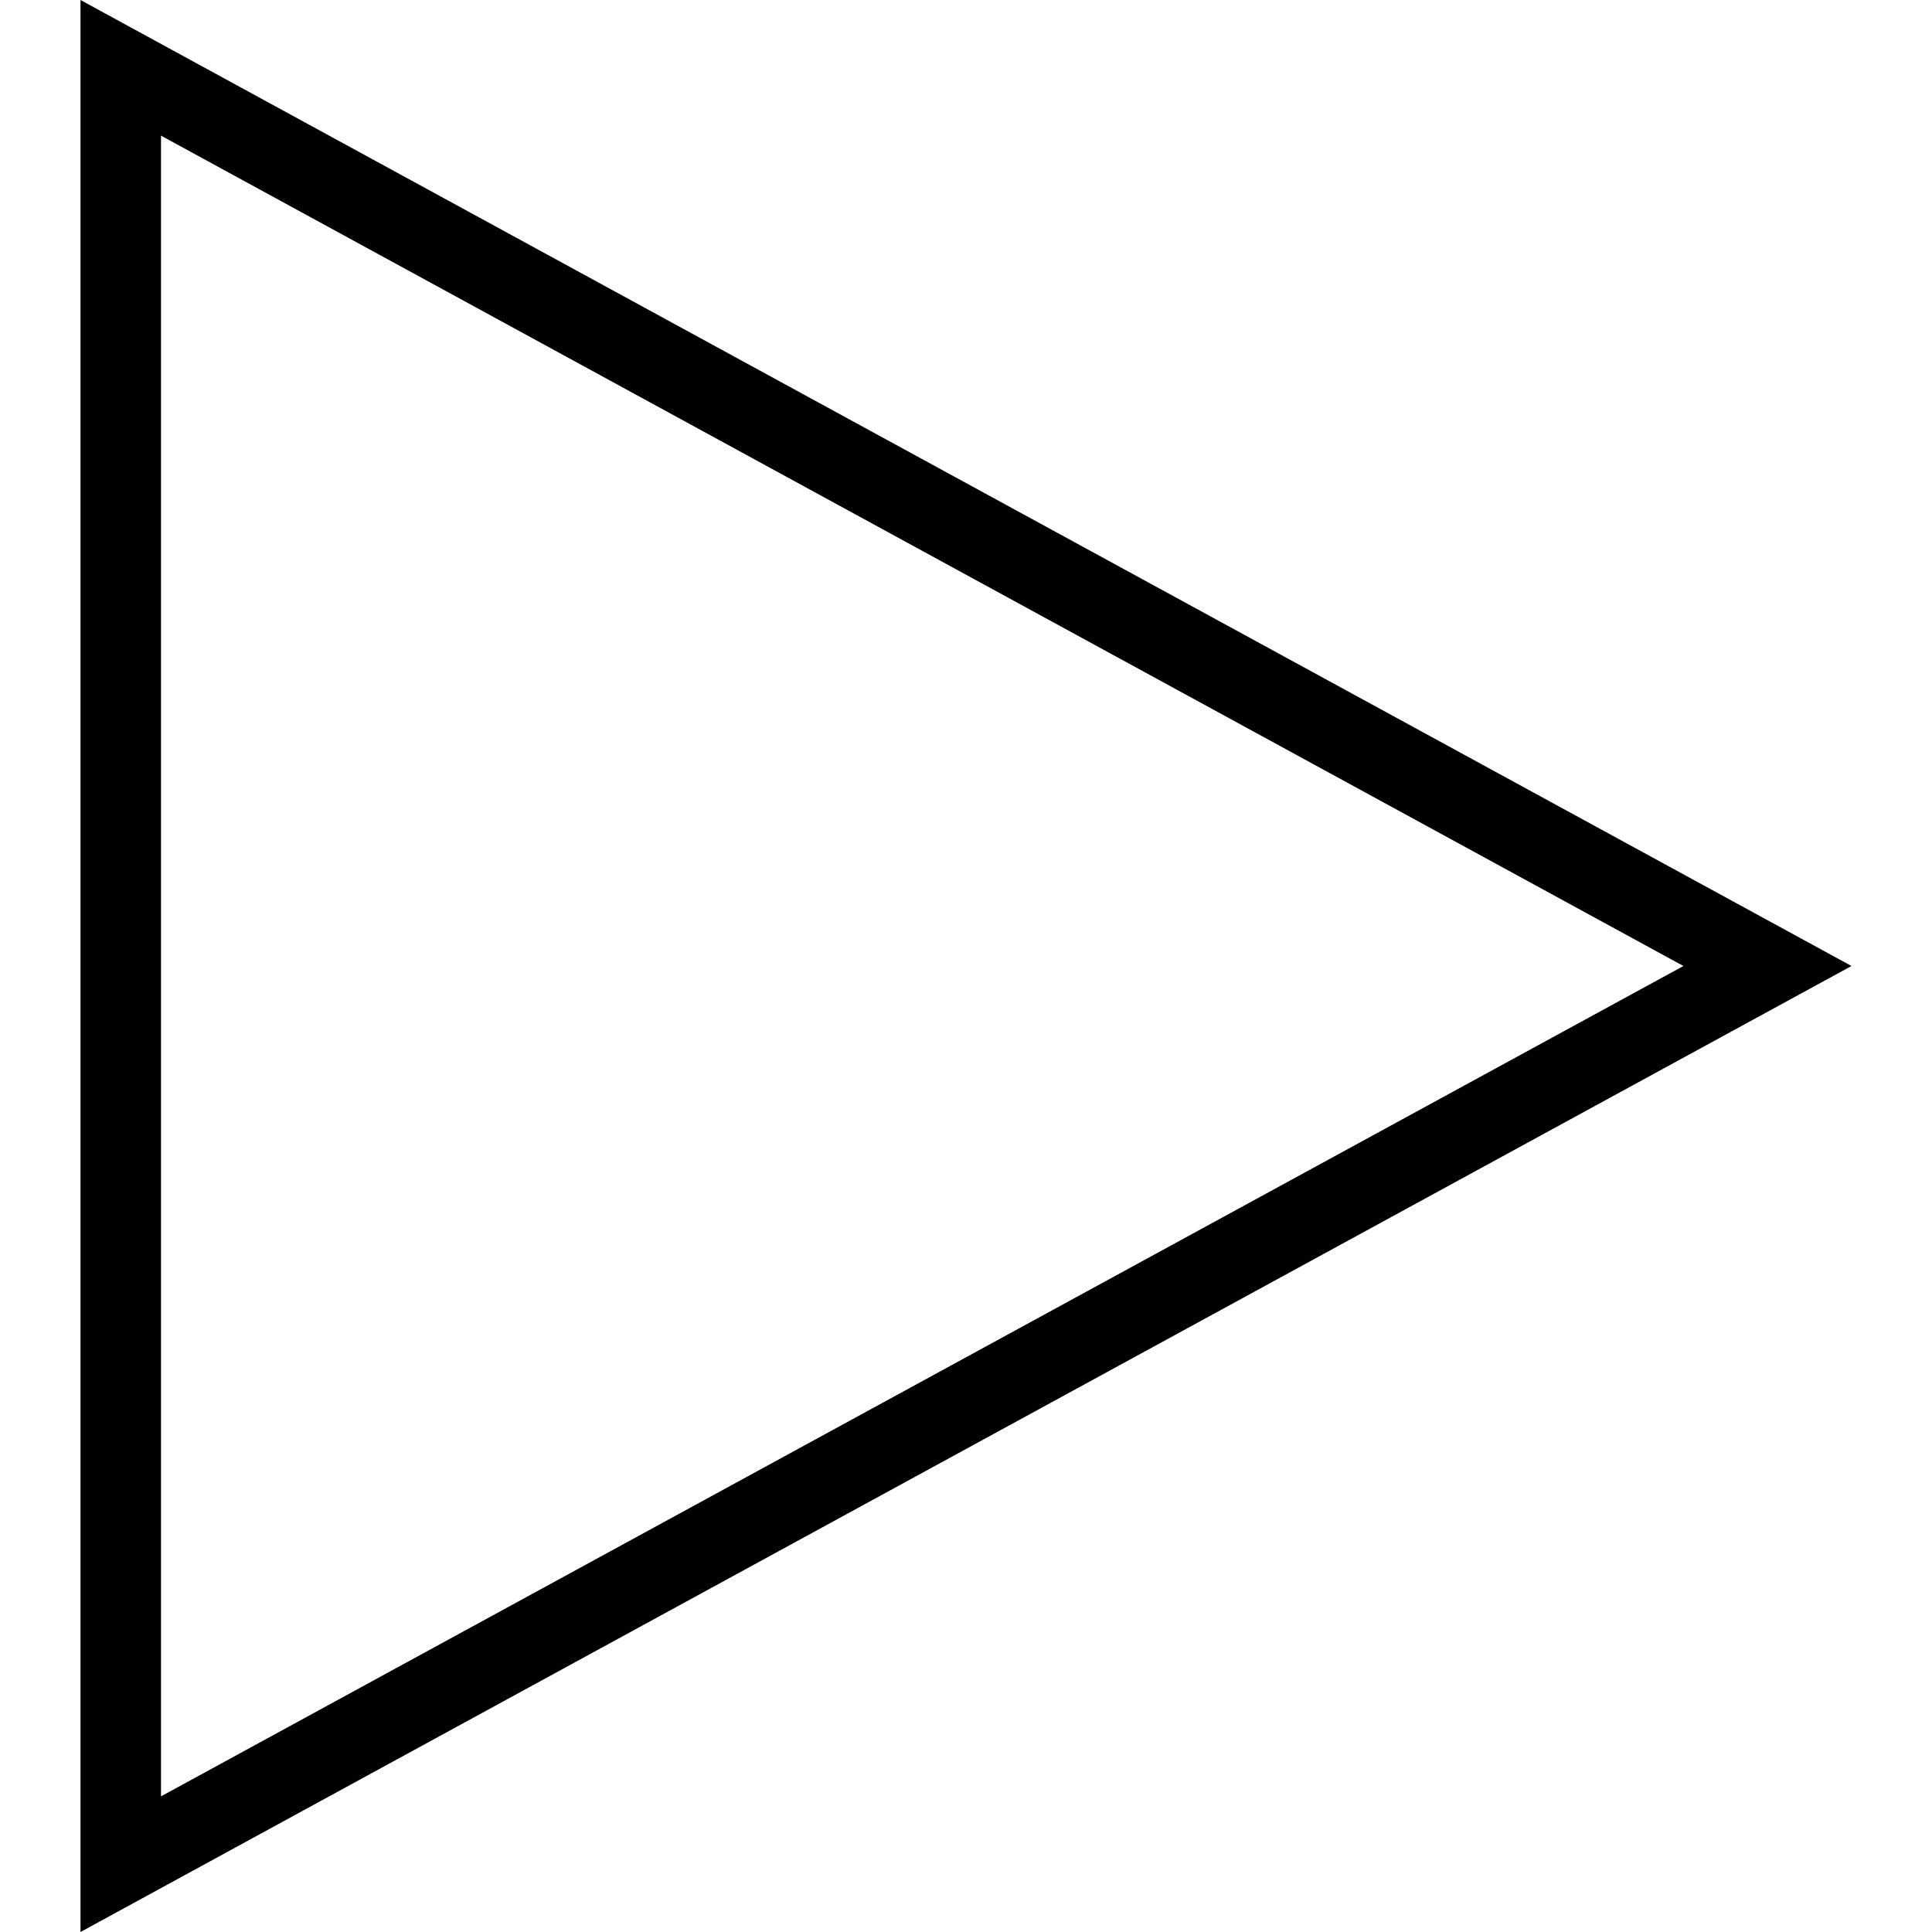
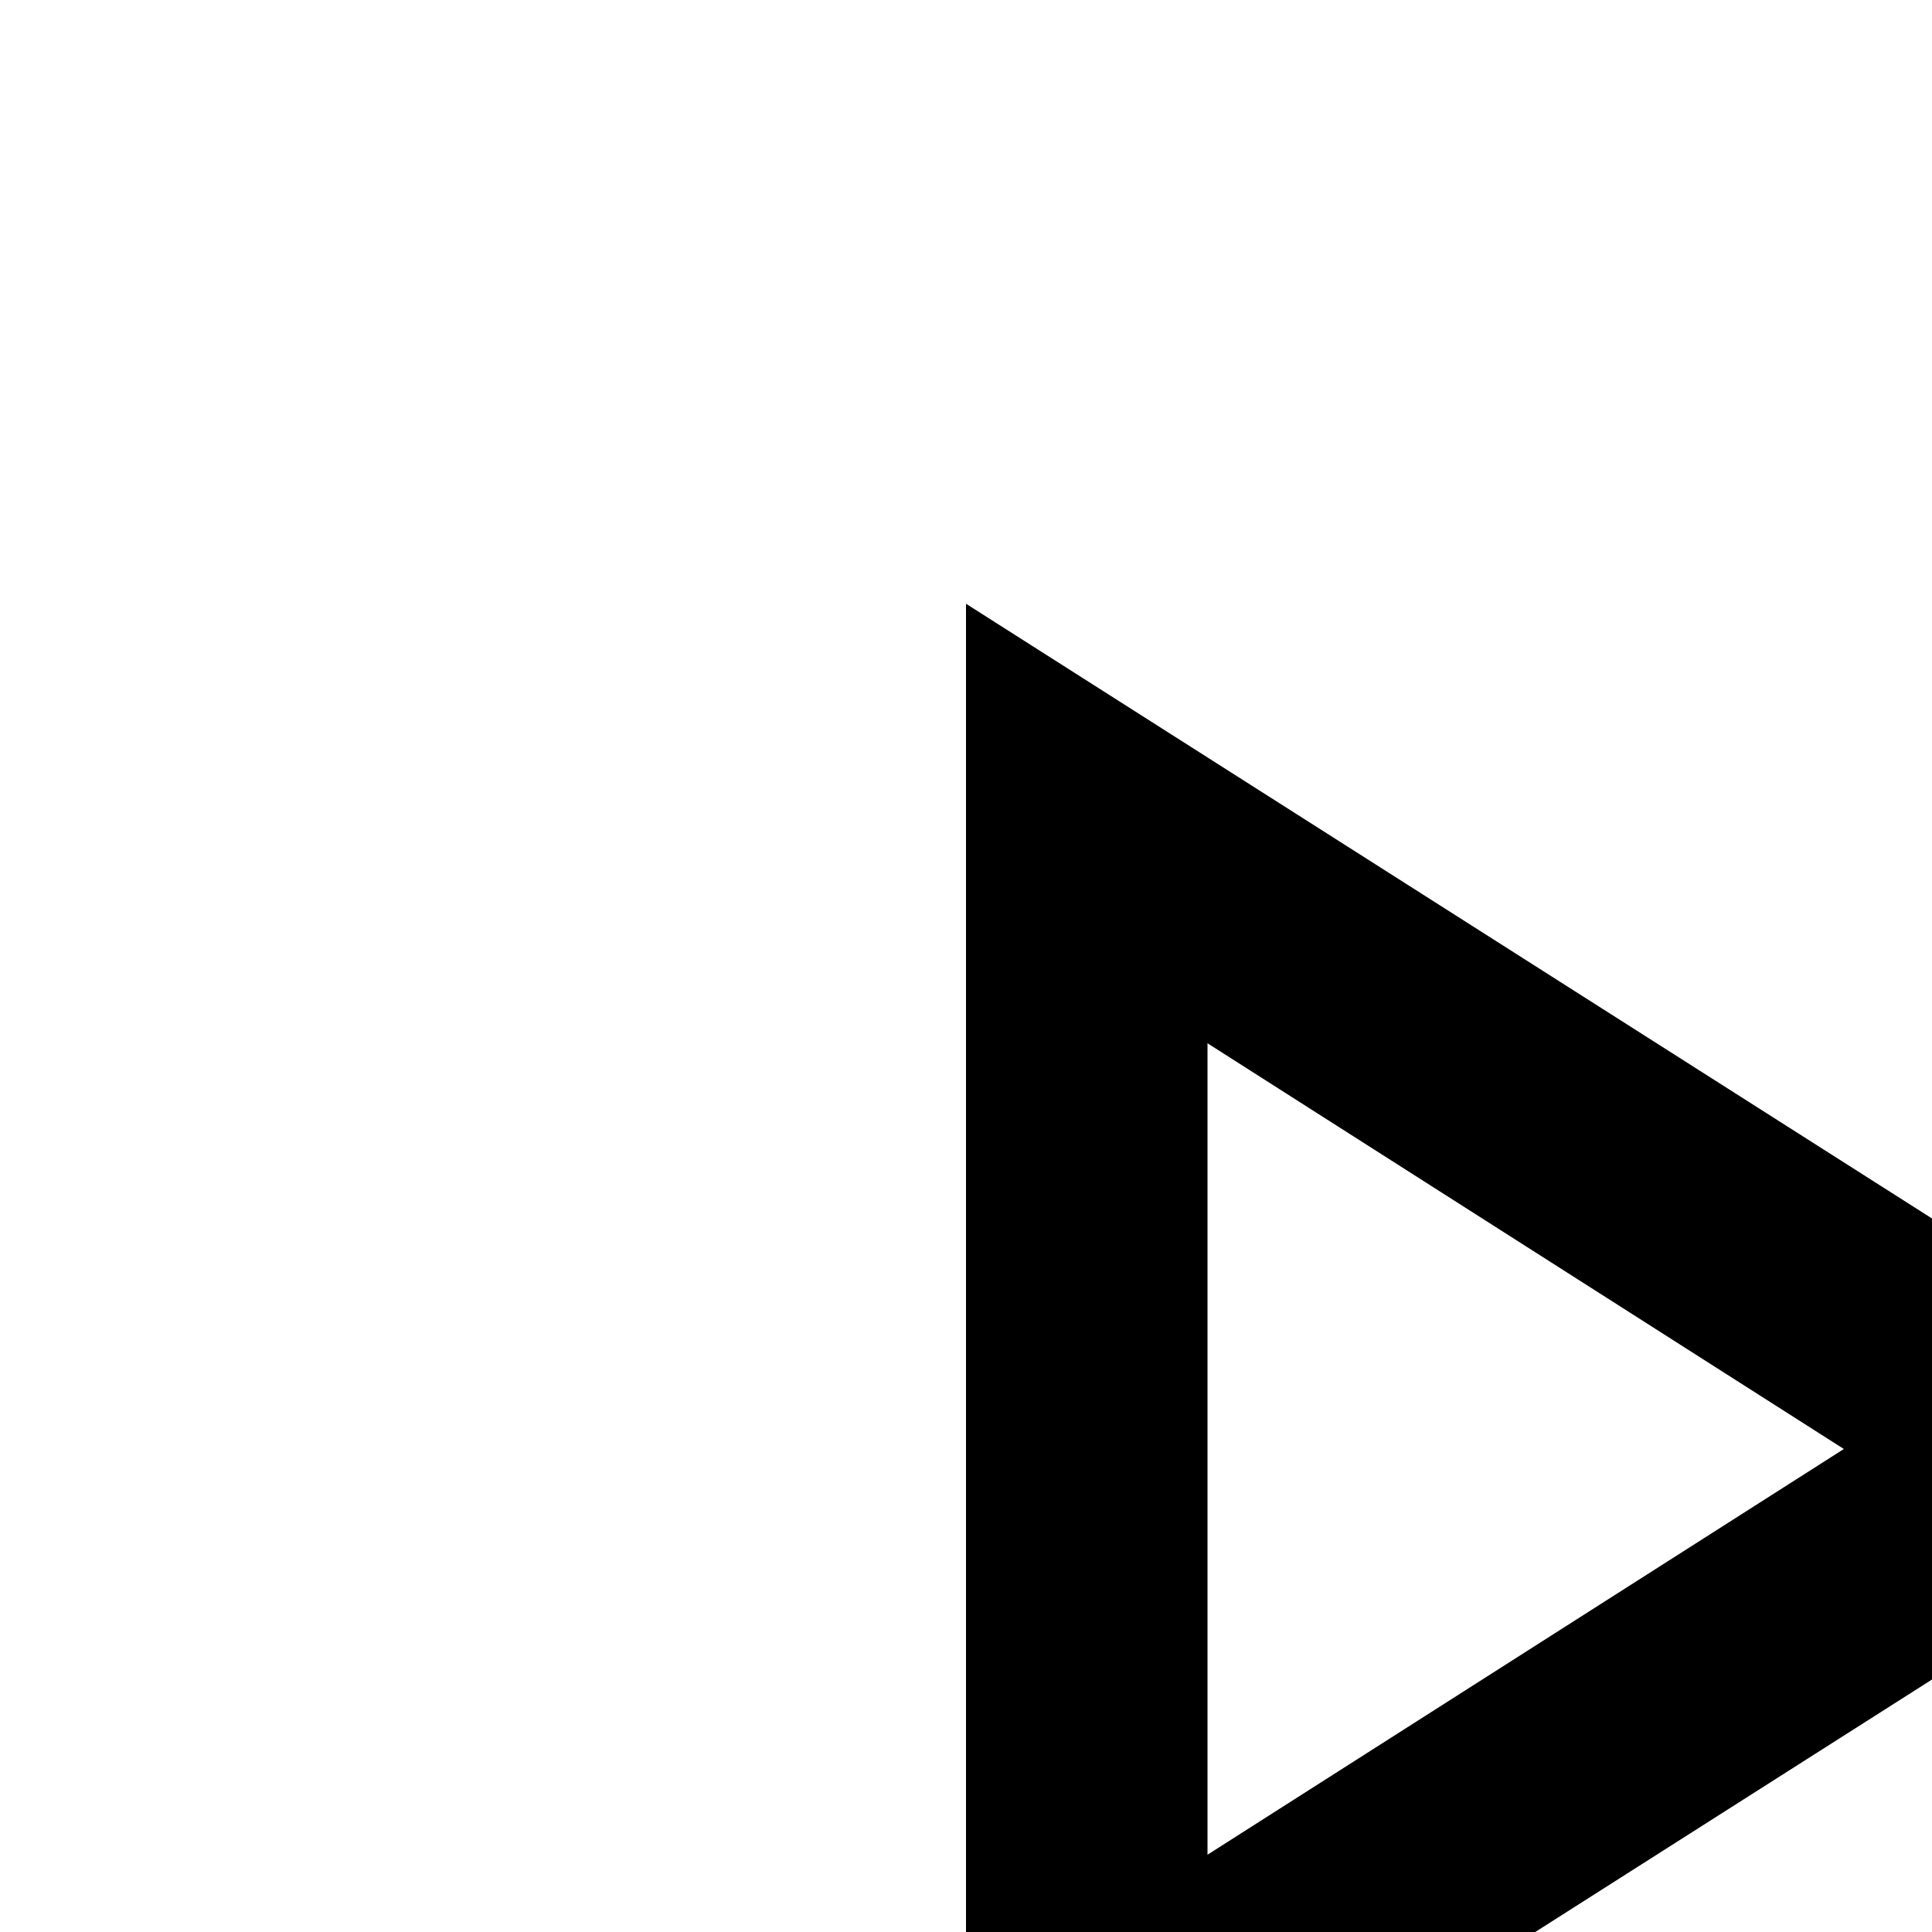
- <svg xmlns="http://www.w3.org/2000/svg" fill-rule="evenodd" clip-rule="evenodd" viewBox="0 0 24 24">
-   <path d="M23 12l-22 12v-24l22 12zm-21 10.315l18.912-10.315-18.912-10.315v20.63z" />
+ <svg xmlns="http://www.w3.org/2000/svg" viewBox="0 0 24 24" transform="scale(1.5)">
+   <path d="M0 0h24v24H0V0z" fill="none" />
+   <path d="M10 8.64L15.27 12 10 15.36V8.64M8 5v14l11-7L8 5z" />
</svg>
